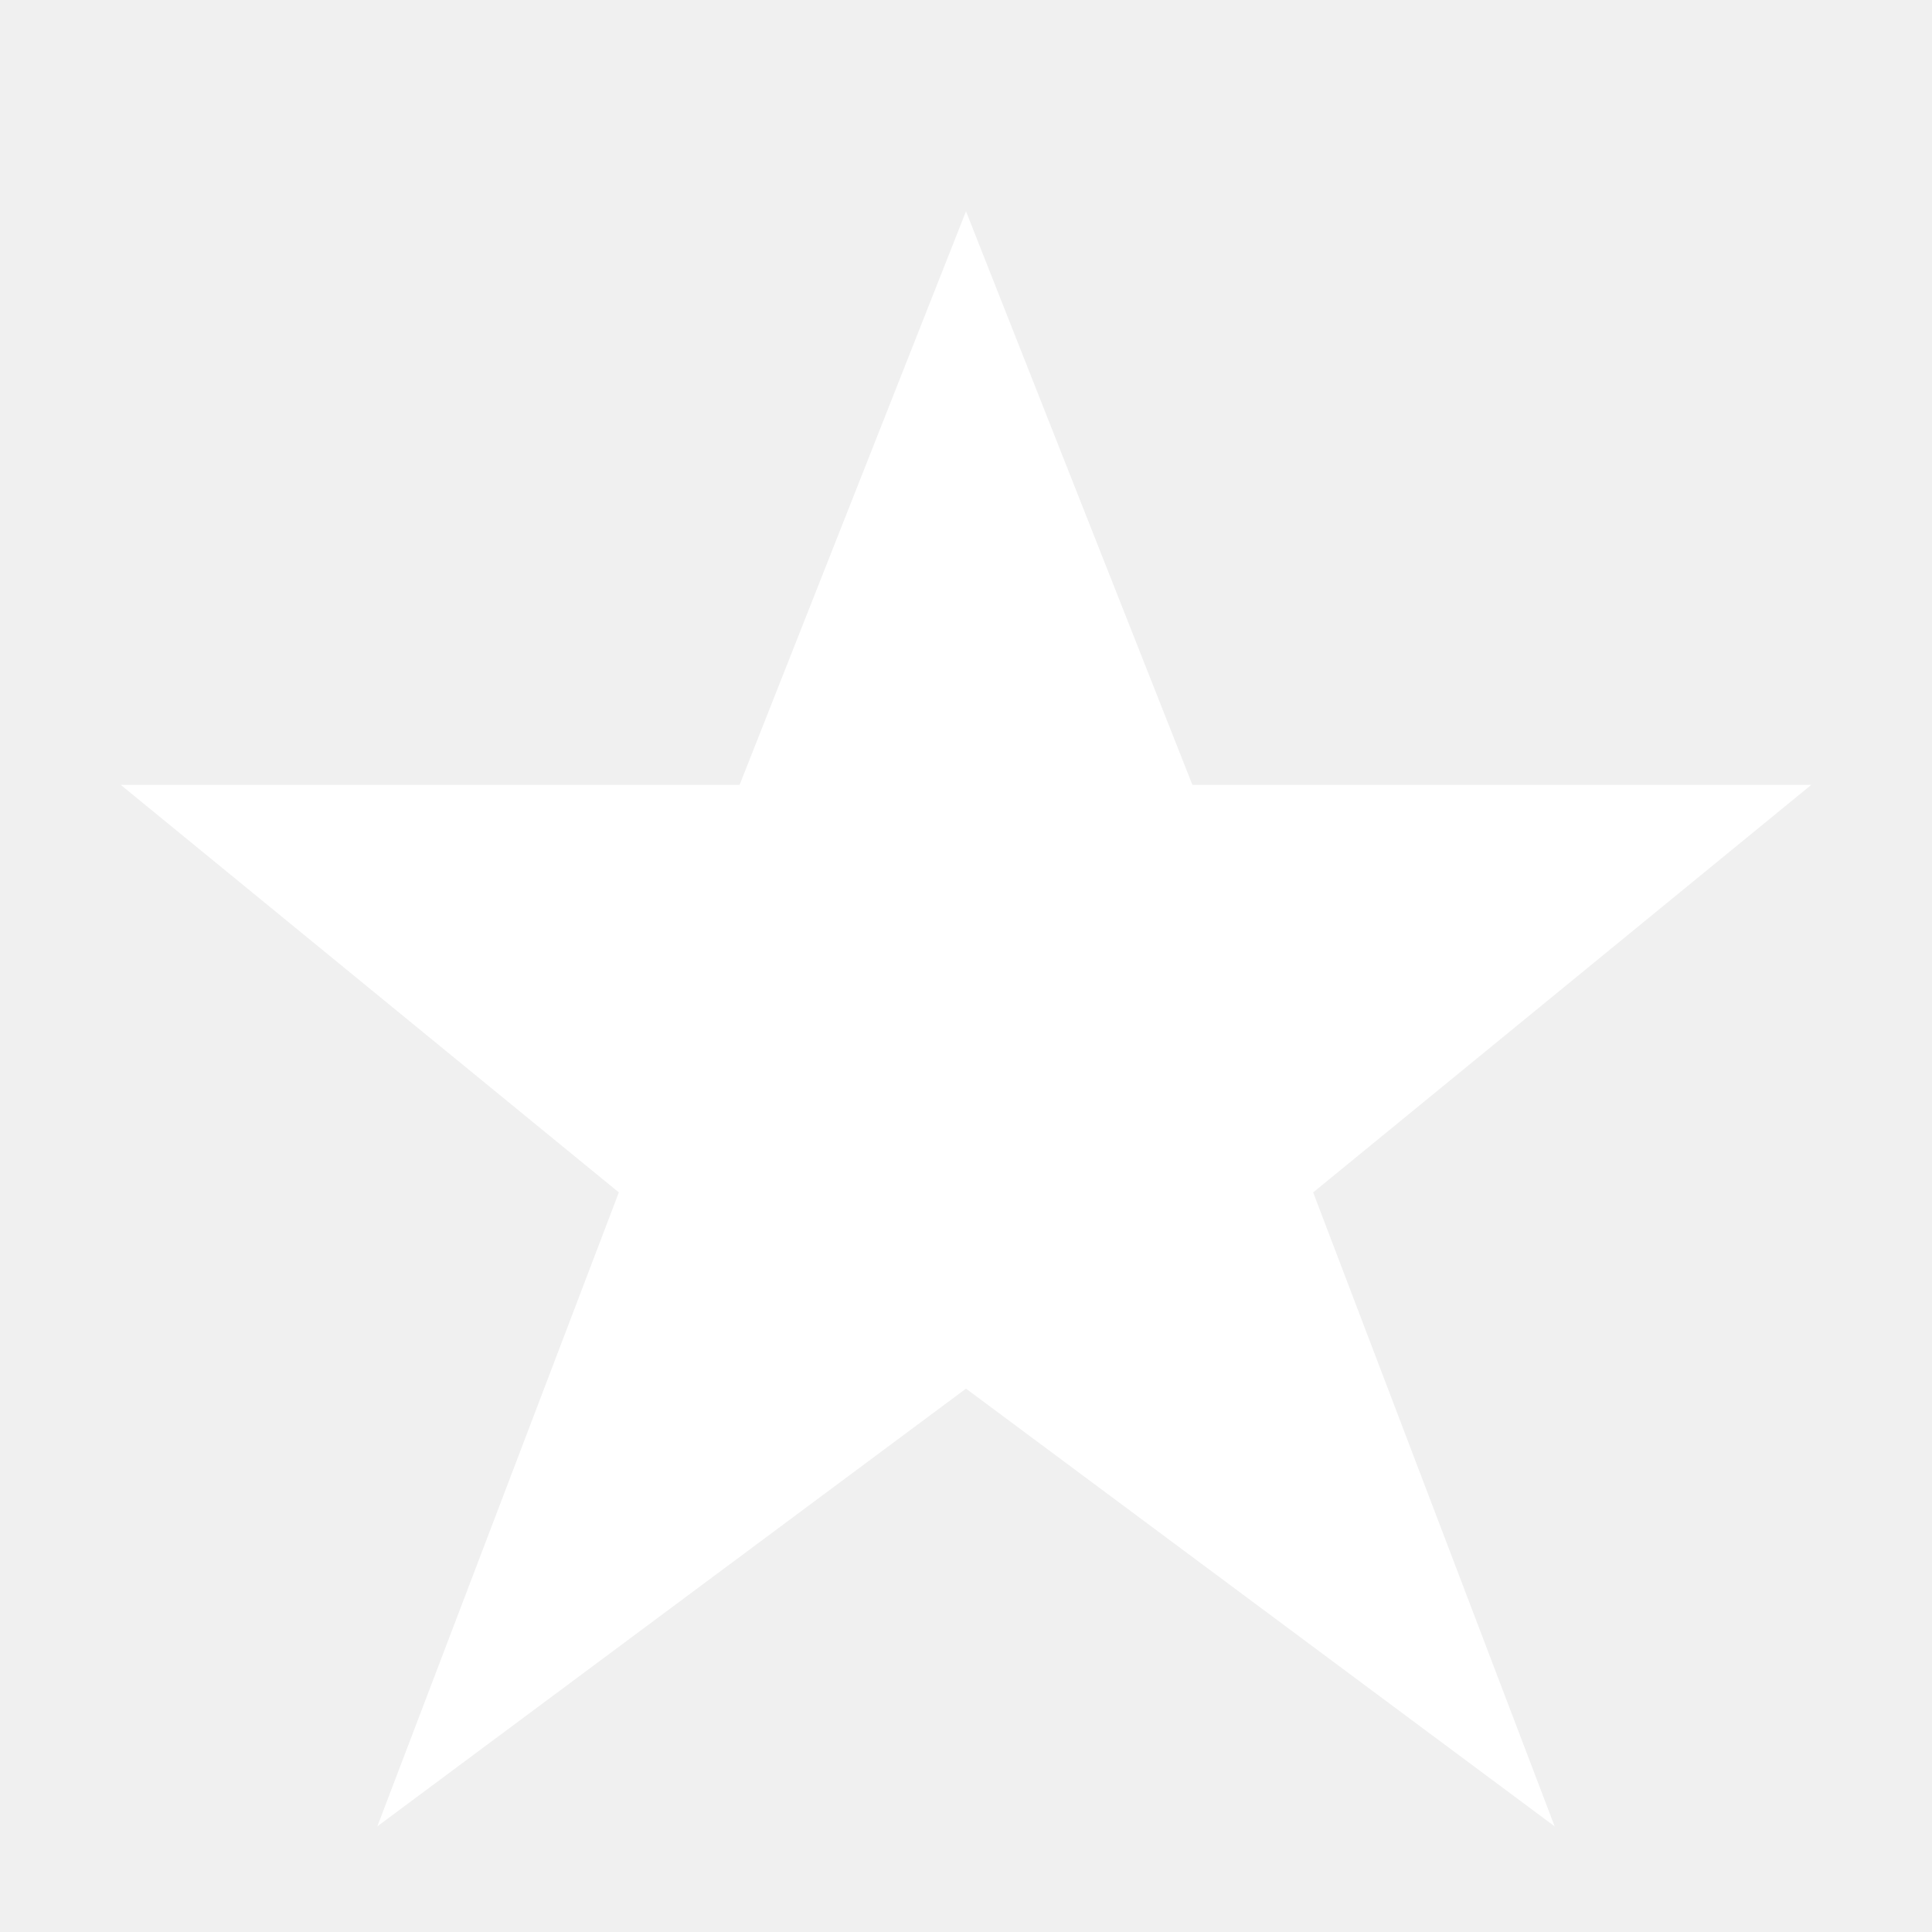
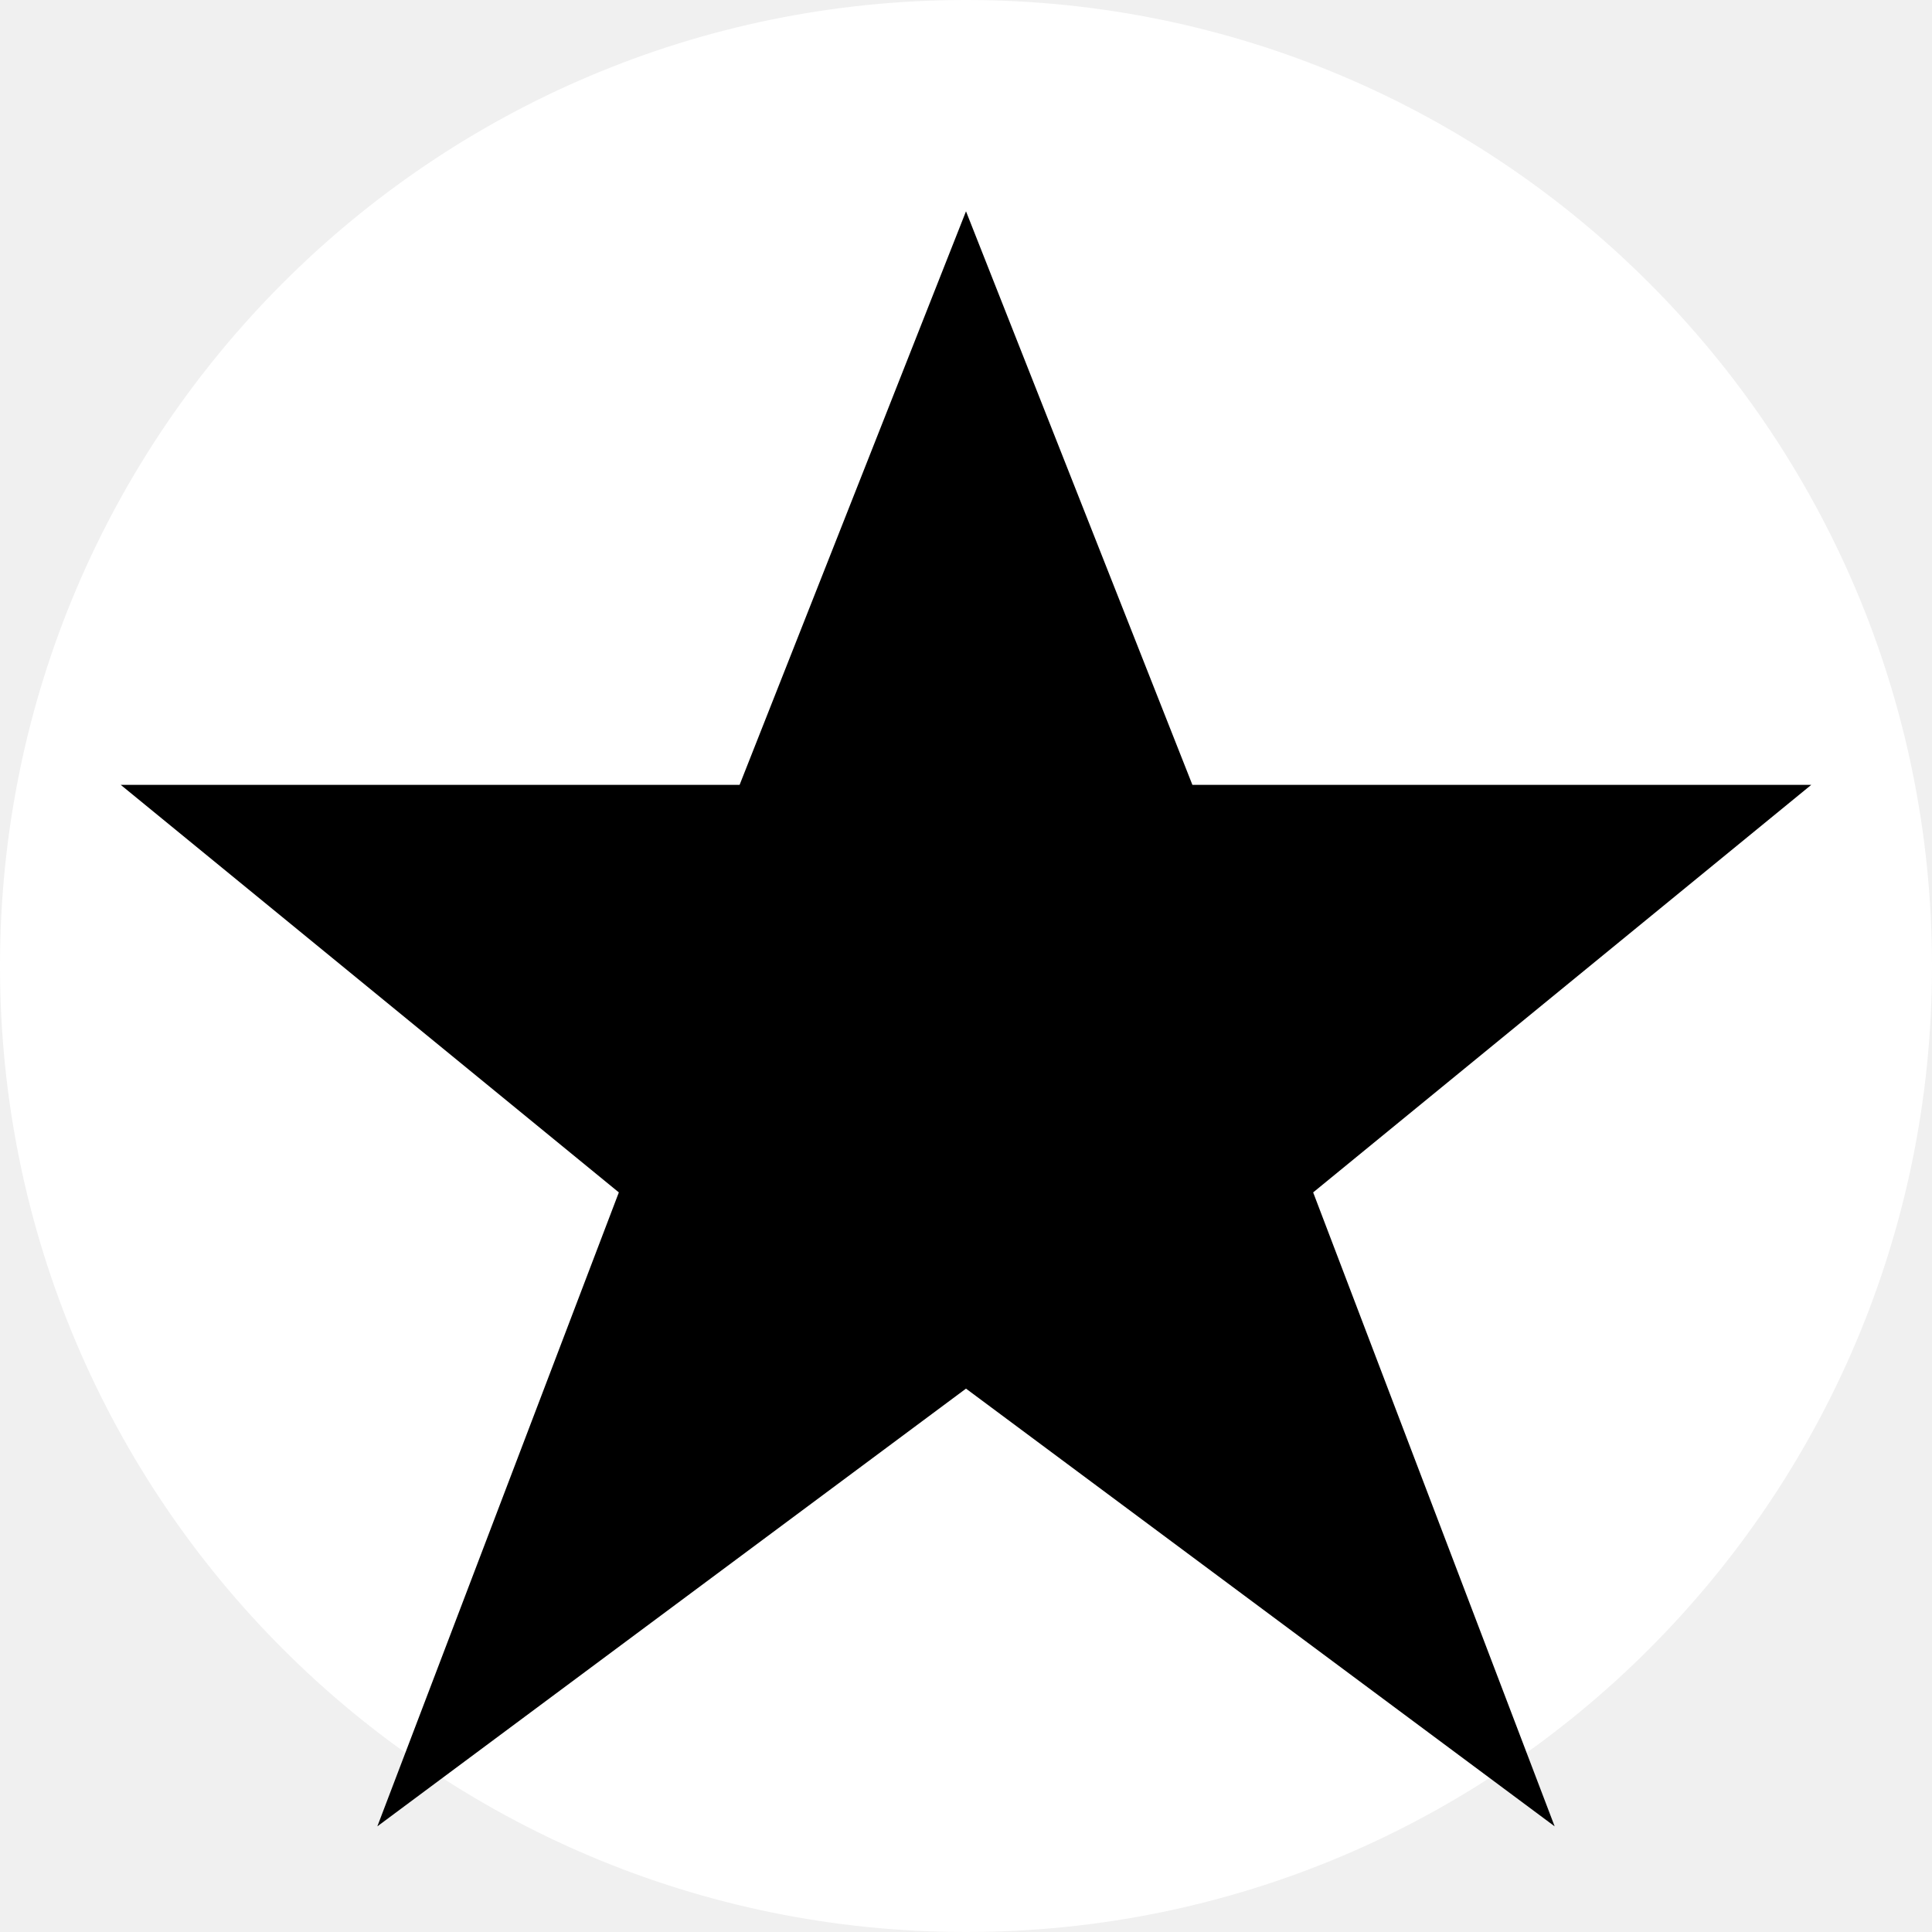
<svg xmlns="http://www.w3.org/2000/svg" viewBox="0 0 128 128">
-   <g fill="#ffffff">
+   <circle cx="64" cy="64" r="64" fill="#ffffff" />
+   <g fill="#000000">
    <polygon points="64,14 79,52 120,52 87,79 103,121 64,92 25,121 41,79 8,52 49,52" />
  </g>
</svg>
